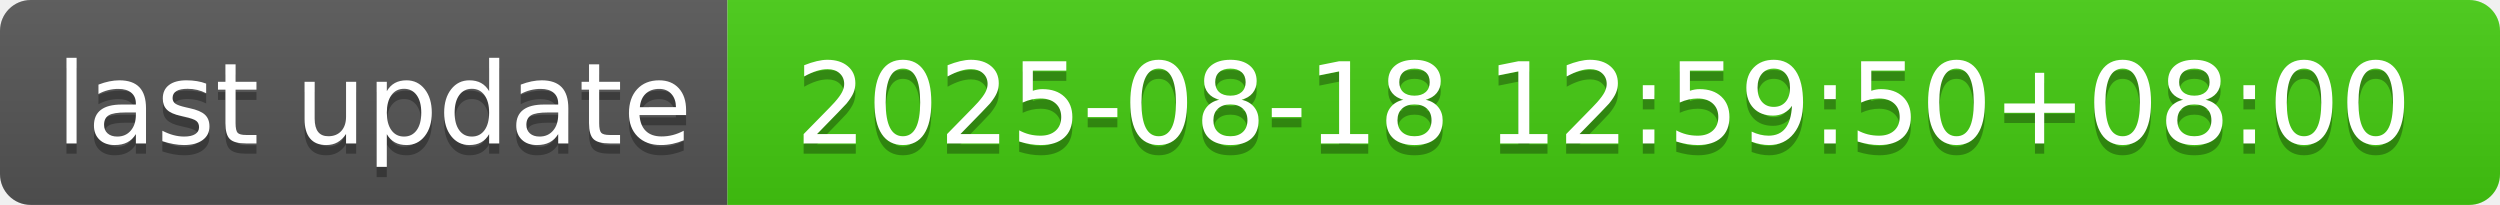
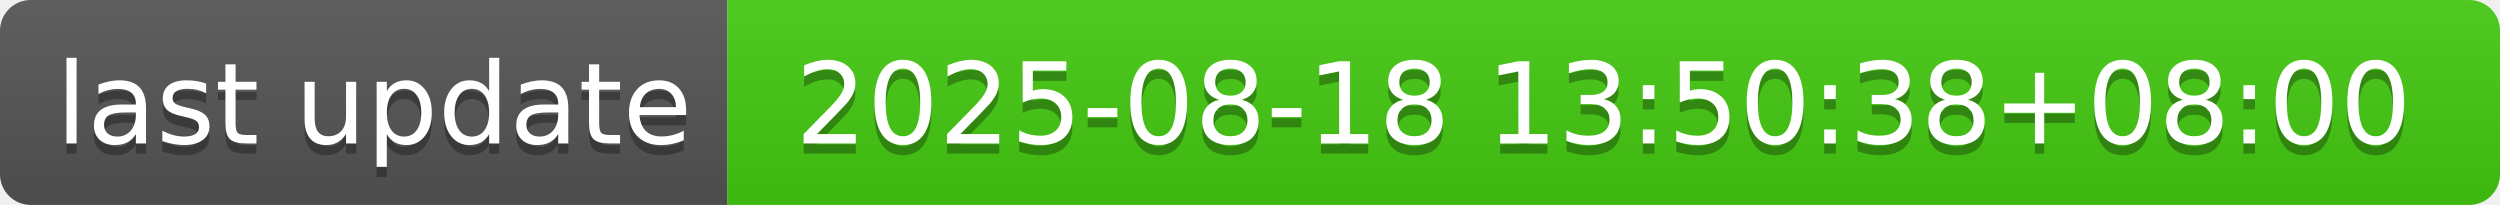
- <svg xmlns="http://www.w3.org/2000/svg" width="244" height="20" role="img" aria-label="last update: 2025-08-18 12:59:50+08:00">
+ <svg xmlns="http://www.w3.org/2000/svg" width="244" height="20" role="img" aria-label="last update: 2025-08-18 13:50:38+08:00">
  <linearGradient id="s" x2="0" y2="100%">
    <stop offset="0" stop-color="#bbb" stop-opacity=".1" />
    <stop offset="1" stop-opacity=".1" />
  </linearGradient>
  <clipPath id="r">
    <rect width="244" height="20" rx="3" fill="#fff" />
  </clipPath>
  <g clip-path="url(#r)">
    <rect width="71" height="20" fill="#555" />
    <rect x="71" width="173" height="20" fill="#4c1" />
    <rect width="244" height="20" fill="url(#s)" />
  </g>
  <g fill="#fff" text-anchor="middle" font-family="Verdana,Geneva,DejaVu Sans,sans-serif" text-rendering="geometricPrecision" font-size="110">
    <text aria-hidden="true" x="365" y="150" fill="#010101" fill-opacity=".3" transform="scale(.1)" textLength="610">last update</text>
    <text x="365" y="140" transform="scale(.1)" fill="#fff" textLength="610">last update</text>
-     <text aria-hidden="true" x="1565" y="150" fill="#010101" fill-opacity=".3" transform="scale(.1)" textLength="1630">2025-08-18 12:59:50+08:00</text>
-     <text x="1565" y="140" transform="scale(.1)" fill="#fff" textLength="1630">2025-08-18 12:59:50+08:00</text>
+     <text aria-hidden="true" x="1565" y="150" fill="#010101" fill-opacity=".3" transform="scale(.1)" textLength="1630">2025-08-18 13:50:38+08:00</text>
+     <text x="1565" y="140" transform="scale(.1)" fill="#fff" textLength="1630">2025-08-18 13:50:38+08:00</text>
  </g>
</svg>
